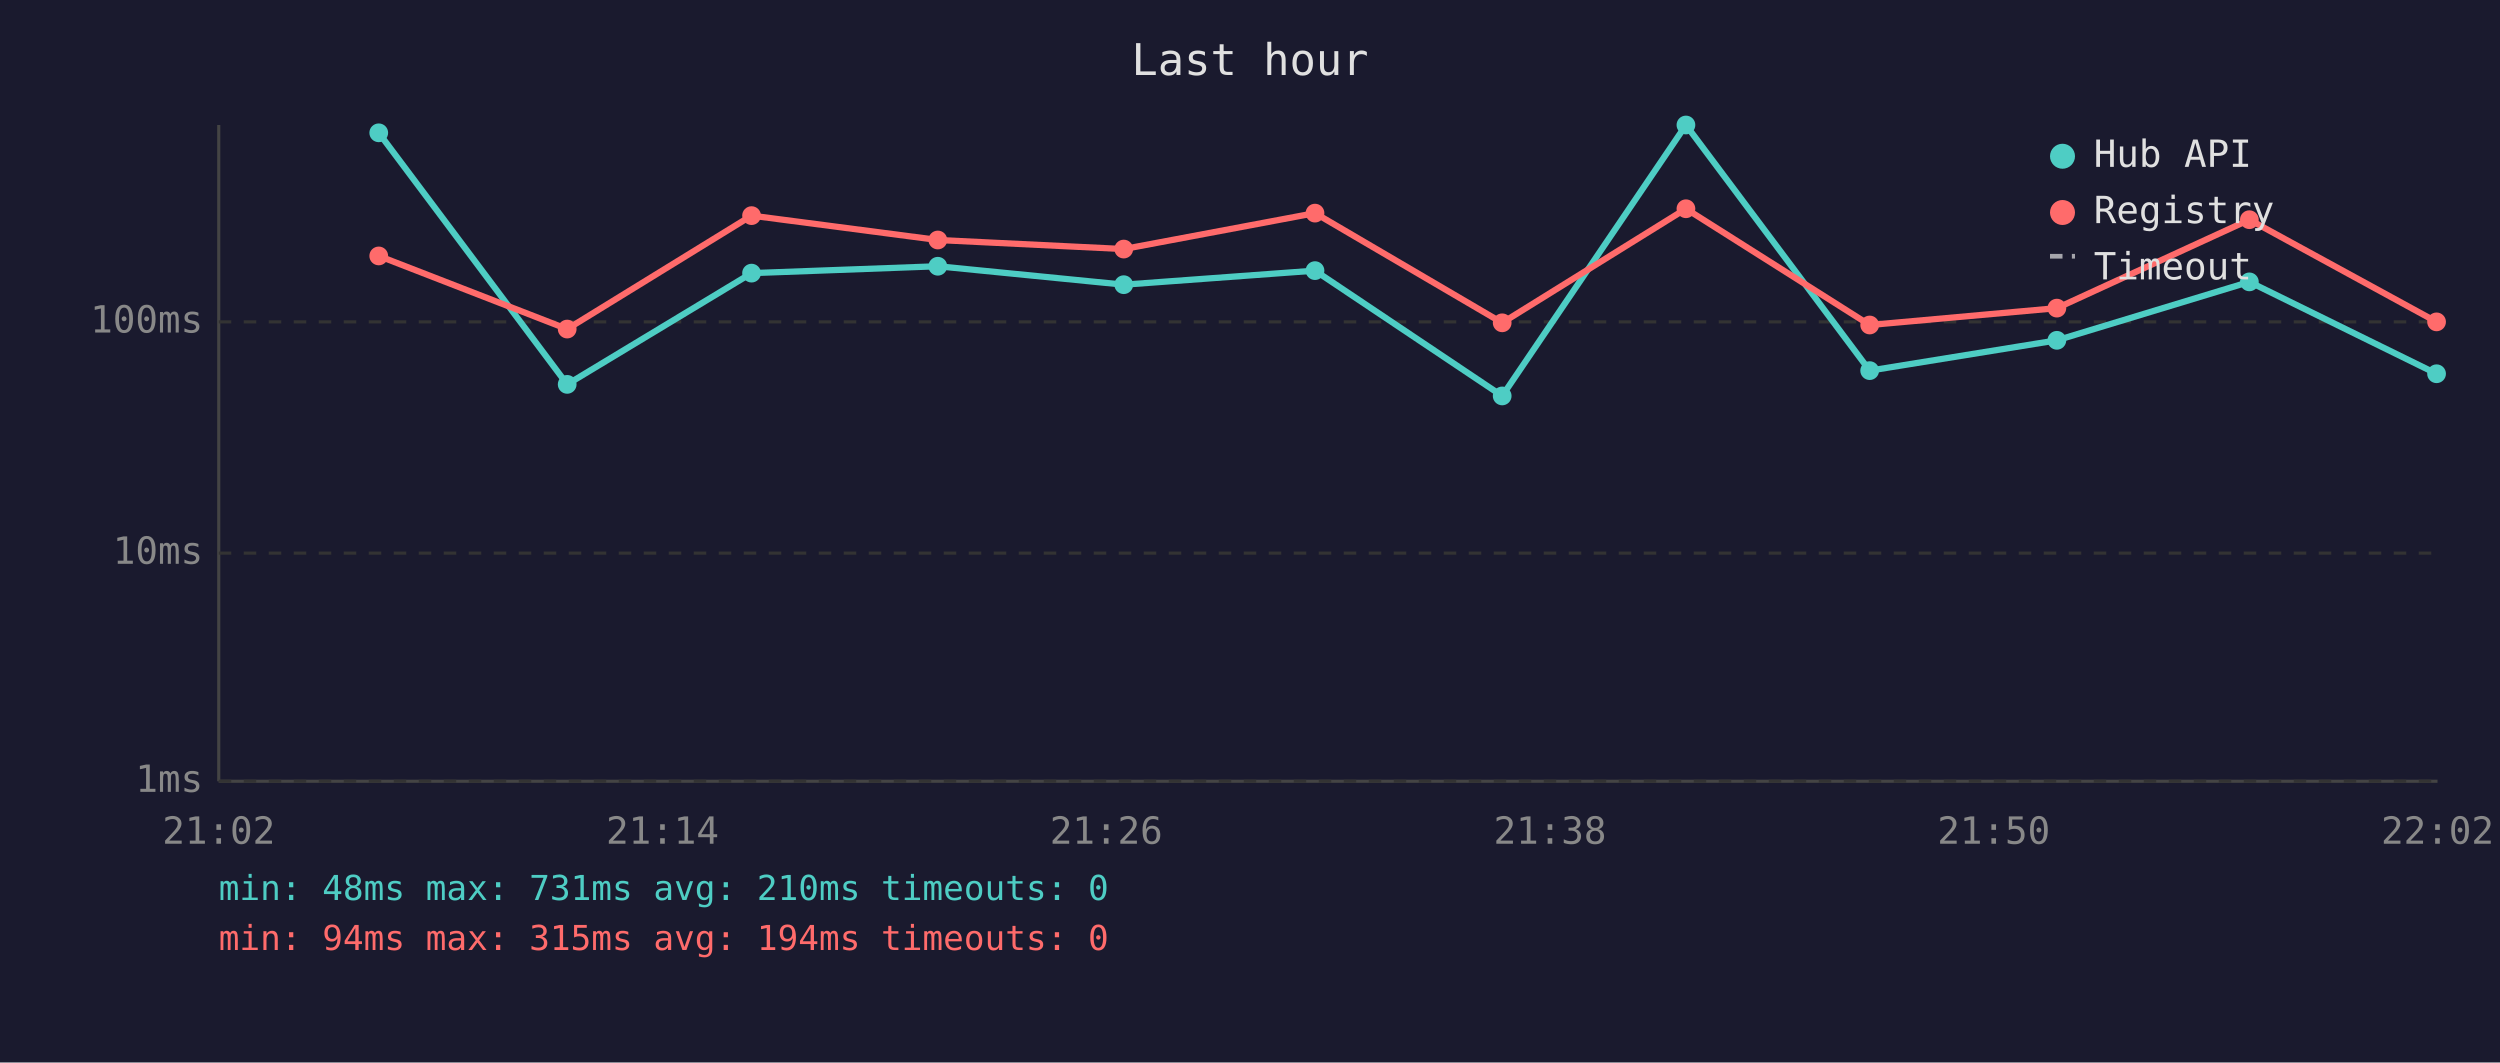
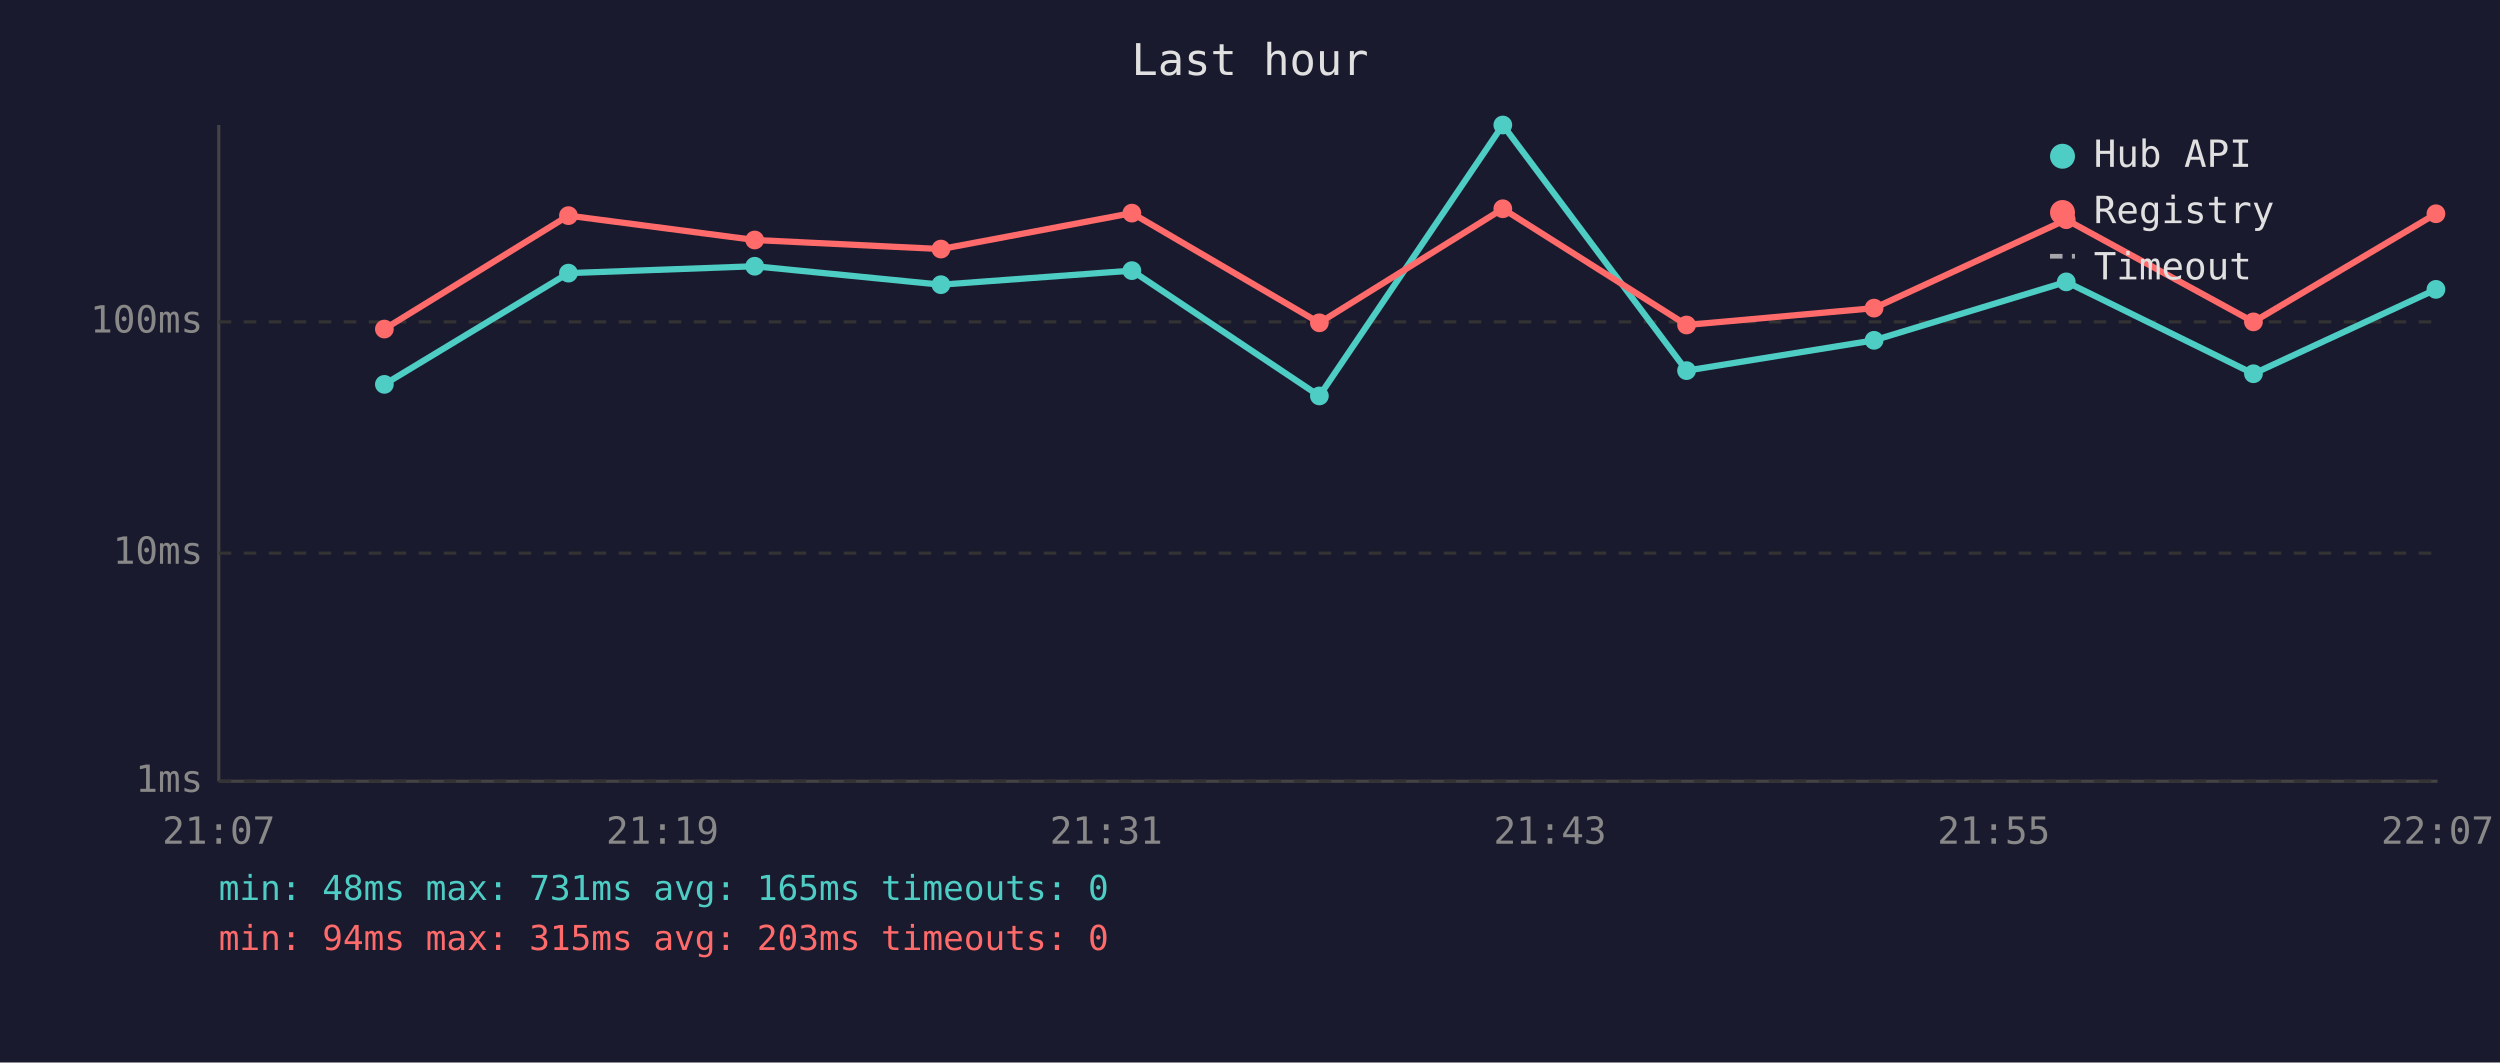
<svg xmlns="http://www.w3.org/2000/svg" viewBox="0 0 800 340" font-family="monospace" font-size="12">
  <rect width="800" height="340" fill="#1a1a2e" />
  <text x="400" y="24" fill="#e0e0e0" font-size="14" text-anchor="middle">Last hour</text>
  <line x1="70" y1="40" x2="70" y2="250" stroke="#444" stroke-width="1" />
  <line x1="70" y1="250" x2="780" y2="250" stroke="#444" stroke-width="1" />
  <line x1="70" y1="250" x2="780" y2="250" stroke="#333" stroke-width="1" stroke-dasharray="4" />
  <text x="65" y="250" fill="#888" text-anchor="end" dominant-baseline="middle">1ms</text>
  <line x1="70" y1="177" x2="780" y2="177" stroke="#333" stroke-width="1" stroke-dasharray="4" />
  <text x="65" y="177" fill="#888" text-anchor="end" dominant-baseline="middle">10ms</text>
  <line x1="70" y1="103" x2="780" y2="103" stroke="#333" stroke-width="1" stroke-dasharray="4" />
  <text x="65" y="103" fill="#888" text-anchor="end" dominant-baseline="middle">100ms</text>
-   <text x="70" y="270" fill="#888" text-anchor="middle">21:02</text>
-   <text x="212" y="270" fill="#888" text-anchor="middle">21:14</text>
-   <text x="354" y="270" fill="#888" text-anchor="middle">21:26</text>
-   <text x="496" y="270" fill="#888" text-anchor="middle">21:38</text>
-   <text x="638" y="270" fill="#888" text-anchor="middle">21:50</text>
-   <text x="780" y="270" fill="#888" text-anchor="middle">22:02</text>
-   <polyline points="121.2,42.5 181.5,123.0 240.5,87.4 300.1,85.2 359.6,91.1 420.8,86.6 480.7,126.7 539.5,40.0 598.3,118.6 658.2,108.9 719.8,90.2 779.7,119.6" fill="none" stroke="#4ecdc4" stroke-width="2" opacity="1" />
-   <circle cx="121.2" cy="42.5" r="3" fill="#4ecdc4" />
-   <circle cx="181.5" cy="123.0" r="3" fill="#4ecdc4" />
-   <circle cx="240.5" cy="87.4" r="3" fill="#4ecdc4" />
-   <circle cx="300.1" cy="85.2" r="3" fill="#4ecdc4" />
-   <circle cx="359.6" cy="91.1" r="3" fill="#4ecdc4" />
-   <circle cx="420.8" cy="86.6" r="3" fill="#4ecdc4" />
-   <circle cx="480.7" cy="126.7" r="3" fill="#4ecdc4" />
-   <circle cx="539.5" cy="40.0" r="3" fill="#4ecdc4" />
-   <circle cx="598.3" cy="118.6" r="3" fill="#4ecdc4" />
-   <circle cx="658.2" cy="108.9" r="3" fill="#4ecdc4" />
-   <circle cx="719.8" cy="90.2" r="3" fill="#4ecdc4" />
-   <circle cx="779.7" cy="119.6" r="3" fill="#4ecdc4" />
-   <polyline points="121.2,81.9 181.5,105.3 240.5,69.0 300.1,76.8 359.6,79.7 420.8,68.2 480.7,103.3 539.5,66.8 598.3,104.0 658.2,98.6 719.8,70.3 779.7,103.0" fill="none" stroke="#ff6b6b" stroke-width="2" opacity="1" />
-   <circle cx="121.2" cy="81.9" r="3" fill="#ff6b6b" />
-   <circle cx="181.5" cy="105.3" r="3" fill="#ff6b6b" />
-   <circle cx="240.5" cy="69.0" r="3" fill="#ff6b6b" />
-   <circle cx="300.1" cy="76.8" r="3" fill="#ff6b6b" />
-   <circle cx="359.6" cy="79.7" r="3" fill="#ff6b6b" />
-   <circle cx="420.8" cy="68.2" r="3" fill="#ff6b6b" />
-   <circle cx="480.7" cy="103.3" r="3" fill="#ff6b6b" />
-   <circle cx="539.5" cy="66.8" r="3" fill="#ff6b6b" />
-   <circle cx="598.3" cy="104.0" r="3" fill="#ff6b6b" />
-   <circle cx="658.2" cy="98.6" r="3" fill="#ff6b6b" />
-   <circle cx="719.8" cy="70.3" r="3" fill="#ff6b6b" />
-   <circle cx="779.7" cy="103.0" r="3" fill="#ff6b6b" />
+   <text x="70" y="270" fill="#888" text-anchor="middle">21:07</text>
+   <text x="212" y="270" fill="#888" text-anchor="middle">21:19</text>
+   <text x="354" y="270" fill="#888" text-anchor="middle">21:31</text>
+   <text x="496" y="270" fill="#888" text-anchor="middle">21:43</text>
+   <text x="638" y="270" fill="#888" text-anchor="middle">21:55</text>
+   <text x="780" y="270" fill="#888" text-anchor="middle">22:07</text>
+   <polyline points="123.0,123.0 181.9,87.4 241.5,85.2 301.1,91.1 362.2,86.6 422.2,126.7 480.9,40.0 539.7,118.6 599.7,108.9 661.2,90.2 721.1,119.6 779.5,92.6" fill="none" stroke="#4ecdc4" stroke-width="2" opacity="1" />
+   <circle cx="123.0" cy="123.0" r="3" fill="#4ecdc4" />
+   <circle cx="181.9" cy="87.4" r="3" fill="#4ecdc4" />
+   <circle cx="241.5" cy="85.2" r="3" fill="#4ecdc4" />
+   <circle cx="301.1" cy="91.1" r="3" fill="#4ecdc4" />
+   <circle cx="362.2" cy="86.6" r="3" fill="#4ecdc4" />
+   <circle cx="422.2" cy="126.7" r="3" fill="#4ecdc4" />
+   <circle cx="480.9" cy="40.0" r="3" fill="#4ecdc4" />
+   <circle cx="539.7" cy="118.6" r="3" fill="#4ecdc4" />
+   <circle cx="599.7" cy="108.9" r="3" fill="#4ecdc4" />
+   <circle cx="661.2" cy="90.2" r="3" fill="#4ecdc4" />
+   <circle cx="721.1" cy="119.6" r="3" fill="#4ecdc4" />
+   <circle cx="779.5" cy="92.6" r="3" fill="#4ecdc4" />
+   <polyline points="123.0,105.3 181.9,69.0 241.5,76.8 301.1,79.7 362.2,68.2 422.2,103.3 480.9,66.8 539.7,104.0 599.7,98.6 661.2,70.3 721.1,103.0 779.5,68.4" fill="none" stroke="#ff6b6b" stroke-width="2" opacity="1" />
+   <circle cx="123.0" cy="105.3" r="3" fill="#ff6b6b" />
+   <circle cx="181.9" cy="69.0" r="3" fill="#ff6b6b" />
+   <circle cx="241.5" cy="76.8" r="3" fill="#ff6b6b" />
+   <circle cx="301.1" cy="79.7" r="3" fill="#ff6b6b" />
+   <circle cx="362.2" cy="68.2" r="3" fill="#ff6b6b" />
+   <circle cx="422.2" cy="103.3" r="3" fill="#ff6b6b" />
+   <circle cx="480.9" cy="66.8" r="3" fill="#ff6b6b" />
+   <circle cx="539.7" cy="104.0" r="3" fill="#ff6b6b" />
+   <circle cx="599.7" cy="98.6" r="3" fill="#ff6b6b" />
+   <circle cx="661.2" cy="70.3" r="3" fill="#ff6b6b" />
+   <circle cx="721.1" cy="103.0" r="3" fill="#ff6b6b" />
+   <circle cx="779.5" cy="68.4" r="3" fill="#ff6b6b" />
  <circle cx="660" cy="50" r="4" fill="#4ecdc4" />
  <text x="670" y="50" fill="#e0e0e0" dominant-baseline="middle">Hub API</text>
  <circle cx="660" cy="68" r="4" fill="#ff6b6b" />
  <text x="670" y="68" fill="#e0e0e0" dominant-baseline="middle">Registry</text>
  <line x1="656" y1="82" x2="664" y2="82" stroke="#e0e0e0" stroke-width="1.5" stroke-dasharray="4,3" opacity="0.7" />
  <text x="670" y="86" fill="#e0e0e0" dominant-baseline="middle">Timeout</text>
-   <text x="70" y="288" fill="#4ecdc4" font-size="11">min: 48ms  max: 731ms  avg: 210ms  timeouts: 0</text>
-   <text x="70" y="304" fill="#ff6b6b" font-size="11">min: 94ms  max: 315ms  avg: 194ms  timeouts: 0</text>
+   <text x="70" y="288" fill="#4ecdc4" font-size="11">min: 48ms  max: 731ms  avg: 165ms  timeouts: 0</text>
+   <text x="70" y="304" fill="#ff6b6b" font-size="11">min: 94ms  max: 315ms  avg: 203ms  timeouts: 0</text>
</svg>
